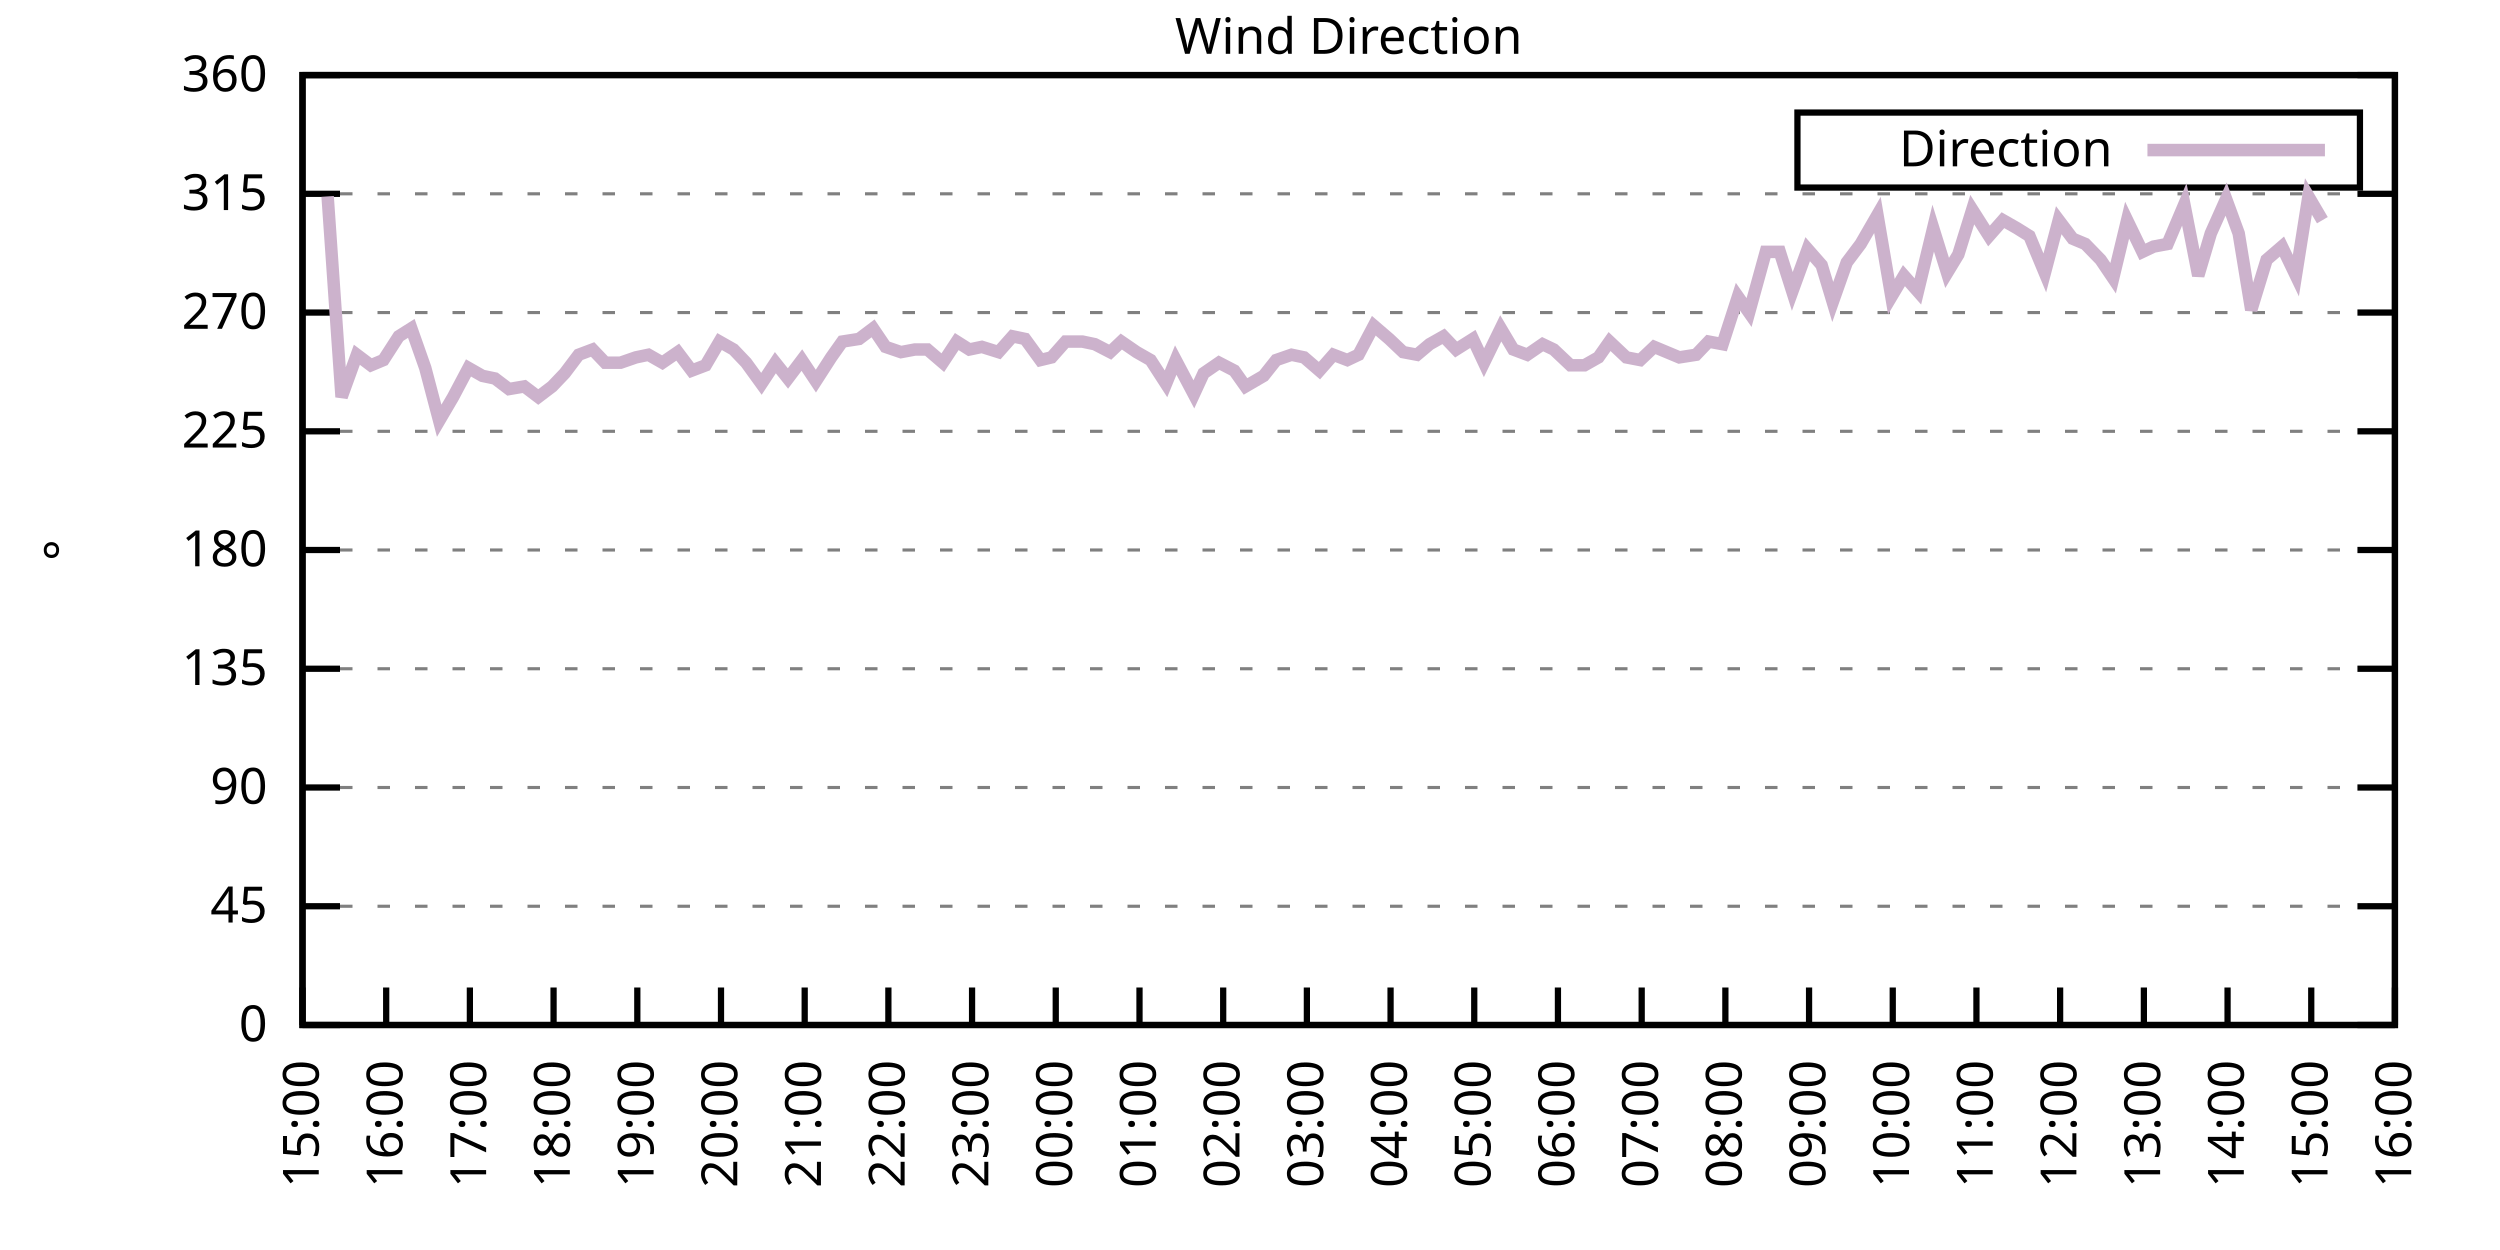
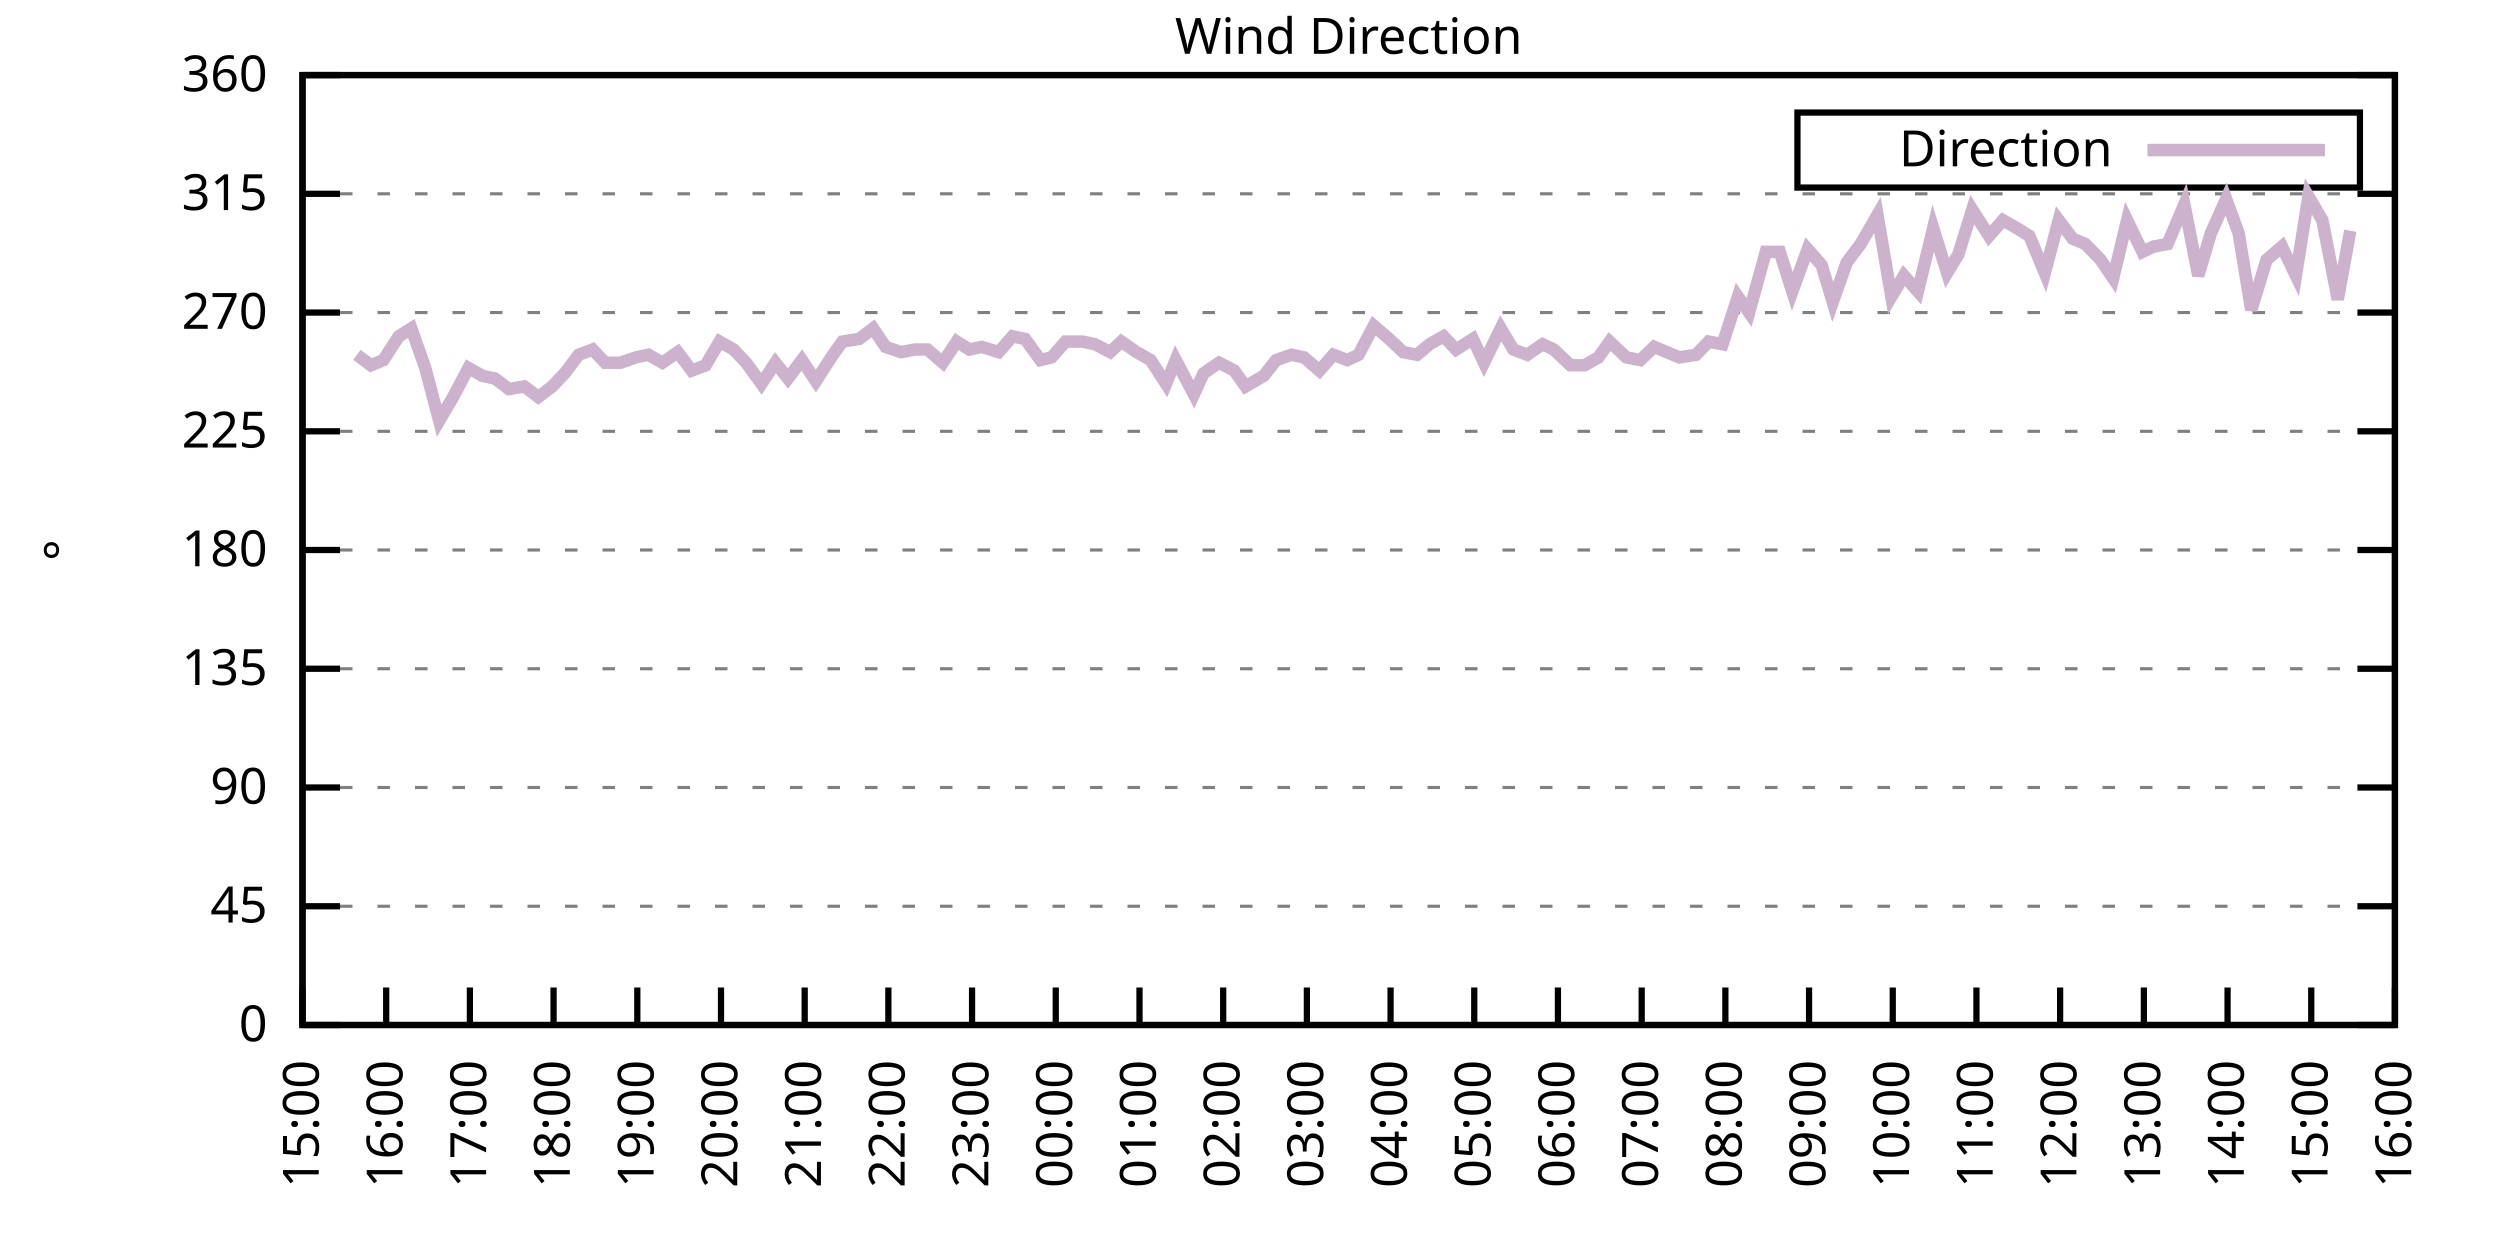
<svg xmlns="http://www.w3.org/2000/svg" xmlns:xlink="http://www.w3.org/1999/xlink" width="400" height="200" viewBox="0 0 400 200">
  <g id="gnuplot_canvas">
    <rect x="0" y="0" width="400" height="200" fill="none" />
    <defs>
      <circle id="gpDot" r="0.5" stroke-width="0.5" stroke="currentColor" />
      <path id="gpPt0" stroke-width="0.333" stroke="currentColor" d="M-1,0 h2 M0,-1 v2" />
      <path id="gpPt1" stroke-width="0.333" stroke="currentColor" d="M-1,-1 L1,1 M1,-1 L-1,1" />
      <path id="gpPt2" stroke-width="0.333" stroke="currentColor" d="M-1,0 L1,0 M0,-1 L0,1 M-1,-1 L1,1 M-1,1 L1,-1" />
      <rect id="gpPt3" stroke-width="0.333" stroke="currentColor" x="-1" y="-1" width="2" height="2" />
      <rect id="gpPt4" stroke-width="0.333" stroke="currentColor" fill="currentColor" x="-1" y="-1" width="2" height="2" />
      <circle id="gpPt5" stroke-width="0.333" stroke="currentColor" cx="0" cy="0" r="1" />
      <use xlink:href="#gpPt5" id="gpPt6" fill="currentColor" stroke="none" />
      <path id="gpPt7" stroke-width="0.333" stroke="currentColor" d="M0,-1.33 L-1.33,0.67 L1.33,0.67 z" />
      <use xlink:href="#gpPt7" id="gpPt8" fill="currentColor" stroke="none" />
      <use xlink:href="#gpPt7" id="gpPt9" stroke="currentColor" transform="rotate(180)" />
      <use xlink:href="#gpPt9" id="gpPt10" fill="currentColor" stroke="none" />
      <use xlink:href="#gpPt3" id="gpPt11" stroke="currentColor" transform="rotate(45)" />
      <use xlink:href="#gpPt11" id="gpPt12" fill="currentColor" stroke="none" />
      <path id="gpPt13" stroke-width="0.333" stroke="currentColor" d="M0,1.330 L1.265,0.411 L0.782,-1.067 L-0.782,-1.076 L-1.265,0.411 z" />
      <use xlink:href="#gpPt13" id="gpPt14" fill="currentColor" stroke="none" />
      <filter id="textbox" filterUnits="objectBoundingBox" x="0" y="0" height="1" width="1">
        <feFlood flood-color="white" flood-opacity="1" result="bgnd" />
        <feComposite in="SourceGraphic" in2="bgnd" operator="atop" />
      </filter>
      <filter id="greybox" filterUnits="objectBoundingBox" x="0" y="0" height="1" width="1">
        <feFlood flood-color="lightgrey" flood-opacity="1" result="grey" />
        <feComposite in="SourceGraphic" in2="grey" operator="atop" />
      </filter>
    </defs>
    <g fill="none" color="white" stroke="currentColor" stroke-width="1.00" stroke-linecap="butt" stroke-linejoin="miter">
</g>
    <g fill="none" color="black" stroke="currentColor" stroke-width="1.00" stroke-linecap="butt" stroke-linejoin="miter">
      <g stroke="none" shape-rendering="crispEdges">
        <polygon fill="rgb(255, 255, 255)" points="48.40,164.00 383.18,164.00 383.18,12.02 48.40,12.02 " />
      </g>
    </g>
    <g fill="none" color="black" stroke="currentColor" stroke-width="1.00" stroke-linecap="butt" stroke-linejoin="miter">
</g>
    <g fill="none" color="black" stroke="black" stroke-width="0.50" stroke-linecap="butt" stroke-linejoin="miter">
</g>
    <g fill="none" color="gray" stroke="currentColor" stroke-width="0.50" stroke-linecap="butt" stroke-linejoin="miter">
      <path stroke="gray" stroke-dasharray="2,4" class="gridline" d="M48.40,164.00 L383.19,164.00  " />
    </g>
    <g fill="none" color="gray" stroke="gray" stroke-width="1.00" stroke-linecap="butt" stroke-linejoin="miter">
</g>
    <g fill="none" color="black" stroke="currentColor" stroke-width="1.00" stroke-linecap="butt" stroke-linejoin="miter">
      <path stroke="black" d="M48.40,164.00 L54.40,164.00 M383.19,164.00 L377.19,164.00  " />
      <g transform="translate(42.80,166.60)" stroke="none" fill="black" font-family="Sans" font-size="8.00" text-anchor="end">
        <text>
          <tspan font-family="Sans"> 0</tspan>
        </text>
      </g>
    </g>
    <g fill="none" color="black" stroke="currentColor" stroke-width="1.00" stroke-linecap="butt" stroke-linejoin="miter">
</g>
    <g fill="none" color="black" stroke="black" stroke-width="0.50" stroke-linecap="butt" stroke-linejoin="miter">
</g>
    <g fill="none" color="gray" stroke="currentColor" stroke-width="0.50" stroke-linecap="butt" stroke-linejoin="miter">
      <path stroke="gray" stroke-dasharray="2,4" class="gridline" d="M48.40,145.00 L383.19,145.00  " />
    </g>
    <g fill="none" color="gray" stroke="gray" stroke-width="1.00" stroke-linecap="butt" stroke-linejoin="miter">
</g>
    <g fill="none" color="black" stroke="currentColor" stroke-width="1.00" stroke-linecap="butt" stroke-linejoin="miter">
      <path stroke="black" d="M48.40,145.00 L54.40,145.00 M383.19,145.00 L377.19,145.00  " />
      <g transform="translate(42.80,147.60)" stroke="none" fill="black" font-family="Sans" font-size="8.00" text-anchor="end">
        <text>
          <tspan font-family="Sans"> 45</tspan>
        </text>
      </g>
    </g>
    <g fill="none" color="black" stroke="currentColor" stroke-width="1.00" stroke-linecap="butt" stroke-linejoin="miter">
</g>
    <g fill="none" color="black" stroke="black" stroke-width="0.50" stroke-linecap="butt" stroke-linejoin="miter">
</g>
    <g fill="none" color="gray" stroke="currentColor" stroke-width="0.50" stroke-linecap="butt" stroke-linejoin="miter">
      <path stroke="gray" stroke-dasharray="2,4" class="gridline" d="M48.40,126.00 L383.19,126.00  " />
    </g>
    <g fill="none" color="gray" stroke="gray" stroke-width="1.00" stroke-linecap="butt" stroke-linejoin="miter">
</g>
    <g fill="none" color="black" stroke="currentColor" stroke-width="1.00" stroke-linecap="butt" stroke-linejoin="miter">
      <path stroke="black" d="M48.40,126.00 L54.40,126.00 M383.19,126.00 L377.19,126.00  " />
      <g transform="translate(42.80,128.60)" stroke="none" fill="black" font-family="Sans" font-size="8.00" text-anchor="end">
        <text>
          <tspan font-family="Sans"> 90</tspan>
        </text>
      </g>
    </g>
    <g fill="none" color="black" stroke="currentColor" stroke-width="1.00" stroke-linecap="butt" stroke-linejoin="miter">
</g>
    <g fill="none" color="black" stroke="black" stroke-width="0.50" stroke-linecap="butt" stroke-linejoin="miter">
</g>
    <g fill="none" color="gray" stroke="currentColor" stroke-width="0.50" stroke-linecap="butt" stroke-linejoin="miter">
      <path stroke="gray" stroke-dasharray="2,4" class="gridline" d="M48.40,107.00 L383.19,107.00  " />
    </g>
    <g fill="none" color="gray" stroke="gray" stroke-width="1.00" stroke-linecap="butt" stroke-linejoin="miter">
</g>
    <g fill="none" color="black" stroke="currentColor" stroke-width="1.00" stroke-linecap="butt" stroke-linejoin="miter">
      <path stroke="black" d="M48.40,107.00 L54.40,107.00 M383.19,107.00 L377.19,107.00  " />
      <g transform="translate(42.80,109.60)" stroke="none" fill="black" font-family="Sans" font-size="8.00" text-anchor="end">
        <text>
          <tspan font-family="Sans"> 135</tspan>
        </text>
      </g>
    </g>
    <g fill="none" color="black" stroke="currentColor" stroke-width="1.00" stroke-linecap="butt" stroke-linejoin="miter">
</g>
    <g fill="none" color="black" stroke="black" stroke-width="0.50" stroke-linecap="butt" stroke-linejoin="miter">
</g>
    <g fill="none" color="gray" stroke="currentColor" stroke-width="0.50" stroke-linecap="butt" stroke-linejoin="miter">
      <path stroke="gray" stroke-dasharray="2,4" class="gridline" d="M48.40,88.00 L383.19,88.00  " />
    </g>
    <g fill="none" color="gray" stroke="gray" stroke-width="1.00" stroke-linecap="butt" stroke-linejoin="miter">
</g>
    <g fill="none" color="black" stroke="currentColor" stroke-width="1.00" stroke-linecap="butt" stroke-linejoin="miter">
      <path stroke="black" d="M48.40,88.00 L54.40,88.00 M383.19,88.00 L377.19,88.00  " />
      <g transform="translate(42.80,90.60)" stroke="none" fill="black" font-family="Sans" font-size="8.00" text-anchor="end">
        <text>
          <tspan font-family="Sans"> 180</tspan>
        </text>
      </g>
    </g>
    <g fill="none" color="black" stroke="currentColor" stroke-width="1.00" stroke-linecap="butt" stroke-linejoin="miter">
</g>
    <g fill="none" color="black" stroke="black" stroke-width="0.50" stroke-linecap="butt" stroke-linejoin="miter">
</g>
    <g fill="none" color="gray" stroke="currentColor" stroke-width="0.50" stroke-linecap="butt" stroke-linejoin="miter">
      <path stroke="gray" stroke-dasharray="2,4" class="gridline" d="M48.40,69.01 L383.19,69.01  " />
    </g>
    <g fill="none" color="gray" stroke="gray" stroke-width="1.00" stroke-linecap="butt" stroke-linejoin="miter">
</g>
    <g fill="none" color="black" stroke="currentColor" stroke-width="1.00" stroke-linecap="butt" stroke-linejoin="miter">
      <path stroke="black" d="M48.40,69.01 L54.40,69.01 M383.19,69.01 L377.19,69.01  " />
      <g transform="translate(42.80,71.61)" stroke="none" fill="black" font-family="Sans" font-size="8.00" text-anchor="end">
        <text>
          <tspan font-family="Sans"> 225</tspan>
        </text>
      </g>
    </g>
    <g fill="none" color="black" stroke="currentColor" stroke-width="1.00" stroke-linecap="butt" stroke-linejoin="miter">
</g>
    <g fill="none" color="black" stroke="black" stroke-width="0.50" stroke-linecap="butt" stroke-linejoin="miter">
</g>
    <g fill="none" color="gray" stroke="currentColor" stroke-width="0.50" stroke-linecap="butt" stroke-linejoin="miter">
      <path stroke="gray" stroke-dasharray="2,4" class="gridline" d="M48.40,50.01 L383.19,50.01  " />
    </g>
    <g fill="none" color="gray" stroke="gray" stroke-width="1.00" stroke-linecap="butt" stroke-linejoin="miter">
</g>
    <g fill="none" color="black" stroke="currentColor" stroke-width="1.00" stroke-linecap="butt" stroke-linejoin="miter">
      <path stroke="black" d="M48.40,50.01 L54.40,50.01 M383.19,50.01 L377.19,50.01  " />
      <g transform="translate(42.80,52.61)" stroke="none" fill="black" font-family="Sans" font-size="8.00" text-anchor="end">
        <text>
          <tspan font-family="Sans"> 270</tspan>
        </text>
      </g>
    </g>
    <g fill="none" color="black" stroke="currentColor" stroke-width="1.00" stroke-linecap="butt" stroke-linejoin="miter">
</g>
    <g fill="none" color="black" stroke="black" stroke-width="0.50" stroke-linecap="butt" stroke-linejoin="miter">
</g>
    <g fill="none" color="gray" stroke="currentColor" stroke-width="0.50" stroke-linecap="butt" stroke-linejoin="miter">
      <path stroke="gray" stroke-dasharray="2,4" class="gridline" d="M48.40,31.01 L383.19,31.01  " />
    </g>
    <g fill="none" color="gray" stroke="gray" stroke-width="1.00" stroke-linecap="butt" stroke-linejoin="miter">
</g>
    <g fill="none" color="black" stroke="currentColor" stroke-width="1.00" stroke-linecap="butt" stroke-linejoin="miter">
      <path stroke="black" d="M48.40,31.01 L54.40,31.01 M383.19,31.01 L377.19,31.01  " />
      <g transform="translate(42.80,33.61)" stroke="none" fill="black" font-family="Sans" font-size="8.00" text-anchor="end">
        <text>
          <tspan font-family="Sans"> 315</tspan>
        </text>
      </g>
    </g>
    <g fill="none" color="black" stroke="currentColor" stroke-width="1.00" stroke-linecap="butt" stroke-linejoin="miter">
</g>
    <g fill="none" color="black" stroke="black" stroke-width="0.50" stroke-linecap="butt" stroke-linejoin="miter">
</g>
    <g fill="none" color="gray" stroke="currentColor" stroke-width="0.50" stroke-linecap="butt" stroke-linejoin="miter">
      <path stroke="gray" stroke-dasharray="2,4" class="gridline" d="M48.40,12.01 L383.19,12.01  " />
    </g>
    <g fill="none" color="gray" stroke="gray" stroke-width="1.00" stroke-linecap="butt" stroke-linejoin="miter">
</g>
    <g fill="none" color="black" stroke="currentColor" stroke-width="1.00" stroke-linecap="butt" stroke-linejoin="miter">
      <path stroke="black" d="M48.40,12.01 L54.40,12.01 M383.19,12.01 L377.19,12.01  " />
      <g transform="translate(42.80,14.61)" stroke="none" fill="black" font-family="Sans" font-size="8.00" text-anchor="end">
        <text>
          <tspan font-family="Sans"> 360</tspan>
        </text>
      </g>
    </g>
    <g fill="none" color="black" stroke="currentColor" stroke-width="1.00" stroke-linecap="butt" stroke-linejoin="miter">
      <path stroke="black" d="M48.40,164.00 L48.40,158.00  " />
      <g transform="translate(51.00,169.60) rotate(270.00)" stroke="none" fill="black" font-family="Sans" font-size="8.00" text-anchor="end">
        <text>
          <tspan font-family="Sans">15:00</tspan>
        </text>
      </g>
    </g>
    <g fill="none" color="black" stroke="currentColor" stroke-width="1.00" stroke-linecap="butt" stroke-linejoin="miter">
      <path stroke="black" d="M61.79,164.00 L61.79,158.00  " />
      <g transform="translate(64.39,169.60) rotate(270.00)" stroke="none" fill="black" font-family="Sans" font-size="8.00" text-anchor="end">
        <text>
          <tspan font-family="Sans">16:00</tspan>
        </text>
      </g>
    </g>
    <g fill="none" color="black" stroke="currentColor" stroke-width="1.00" stroke-linecap="butt" stroke-linejoin="miter">
      <path stroke="black" d="M75.18,164.00 L75.18,158.00  " />
      <g transform="translate(77.78,169.60) rotate(270.00)" stroke="none" fill="black" font-family="Sans" font-size="8.00" text-anchor="end">
        <text>
          <tspan font-family="Sans">17:00</tspan>
        </text>
      </g>
    </g>
    <g fill="none" color="black" stroke="currentColor" stroke-width="1.00" stroke-linecap="butt" stroke-linejoin="miter">
      <path stroke="black" d="M88.57,164.00 L88.57,158.00  " />
      <g transform="translate(91.17,169.60) rotate(270.00)" stroke="none" fill="black" font-family="Sans" font-size="8.00" text-anchor="end">
        <text>
          <tspan font-family="Sans">18:00</tspan>
        </text>
      </g>
    </g>
    <g fill="none" color="black" stroke="currentColor" stroke-width="1.00" stroke-linecap="butt" stroke-linejoin="miter">
      <path stroke="black" d="M101.97,164.00 L101.97,158.00  " />
      <g transform="translate(104.57,169.60) rotate(270.00)" stroke="none" fill="black" font-family="Sans" font-size="8.00" text-anchor="end">
        <text>
          <tspan font-family="Sans">19:00</tspan>
        </text>
      </g>
    </g>
    <g fill="none" color="black" stroke="currentColor" stroke-width="1.00" stroke-linecap="butt" stroke-linejoin="miter">
      <path stroke="black" d="M115.36,164.00 L115.36,158.00  " />
      <g transform="translate(117.96,169.60) rotate(270.00)" stroke="none" fill="black" font-family="Sans" font-size="8.00" text-anchor="end">
        <text>
          <tspan font-family="Sans">20:00</tspan>
        </text>
      </g>
    </g>
    <g fill="none" color="black" stroke="currentColor" stroke-width="1.00" stroke-linecap="butt" stroke-linejoin="miter">
      <path stroke="black" d="M128.75,164.00 L128.75,158.00  " />
      <g transform="translate(131.35,169.60) rotate(270.00)" stroke="none" fill="black" font-family="Sans" font-size="8.00" text-anchor="end">
        <text>
          <tspan font-family="Sans">21:00</tspan>
        </text>
      </g>
    </g>
    <g fill="none" color="black" stroke="currentColor" stroke-width="1.00" stroke-linecap="butt" stroke-linejoin="miter">
      <path stroke="black" d="M142.14,164.00 L142.14,158.00  " />
      <g transform="translate(144.74,169.60) rotate(270.00)" stroke="none" fill="black" font-family="Sans" font-size="8.00" text-anchor="end">
        <text>
          <tspan font-family="Sans">22:00</tspan>
        </text>
      </g>
    </g>
    <g fill="none" color="black" stroke="currentColor" stroke-width="1.00" stroke-linecap="butt" stroke-linejoin="miter">
      <path stroke="black" d="M155.53,164.00 L155.53,158.00  " />
      <g transform="translate(158.13,169.60) rotate(270.00)" stroke="none" fill="black" font-family="Sans" font-size="8.00" text-anchor="end">
        <text>
          <tspan font-family="Sans">23:00</tspan>
        </text>
      </g>
    </g>
    <g fill="none" color="black" stroke="currentColor" stroke-width="1.00" stroke-linecap="butt" stroke-linejoin="miter">
      <path stroke="black" d="M168.92,164.00 L168.92,158.00  " />
      <g transform="translate(171.52,169.60) rotate(270.00)" stroke="none" fill="black" font-family="Sans" font-size="8.00" text-anchor="end">
        <text>
          <tspan font-family="Sans">00:00</tspan>
        </text>
      </g>
    </g>
    <g fill="none" color="black" stroke="currentColor" stroke-width="1.00" stroke-linecap="butt" stroke-linejoin="miter">
      <path stroke="black" d="M182.32,164.00 L182.32,158.00  " />
      <g transform="translate(184.92,169.60) rotate(270.00)" stroke="none" fill="black" font-family="Sans" font-size="8.00" text-anchor="end">
        <text>
          <tspan font-family="Sans">01:00</tspan>
        </text>
      </g>
    </g>
    <g fill="none" color="black" stroke="currentColor" stroke-width="1.00" stroke-linecap="butt" stroke-linejoin="miter">
      <path stroke="black" d="M195.71,164.00 L195.71,158.00  " />
      <g transform="translate(198.31,169.60) rotate(270.00)" stroke="none" fill="black" font-family="Sans" font-size="8.00" text-anchor="end">
        <text>
          <tspan font-family="Sans">02:00</tspan>
        </text>
      </g>
    </g>
    <g fill="none" color="black" stroke="currentColor" stroke-width="1.00" stroke-linecap="butt" stroke-linejoin="miter">
      <path stroke="black" d="M209.10,164.00 L209.10,158.00  " />
      <g transform="translate(211.70,169.60) rotate(270.00)" stroke="none" fill="black" font-family="Sans" font-size="8.00" text-anchor="end">
        <text>
          <tspan font-family="Sans">03:00</tspan>
        </text>
      </g>
    </g>
    <g fill="none" color="black" stroke="currentColor" stroke-width="1.00" stroke-linecap="butt" stroke-linejoin="miter">
      <path stroke="black" d="M222.49,164.00 L222.49,158.00  " />
      <g transform="translate(225.09,169.60) rotate(270.00)" stroke="none" fill="black" font-family="Sans" font-size="8.00" text-anchor="end">
        <text>
          <tspan font-family="Sans">04:00</tspan>
        </text>
      </g>
    </g>
    <g fill="none" color="black" stroke="currentColor" stroke-width="1.00" stroke-linecap="butt" stroke-linejoin="miter">
      <path stroke="black" d="M235.88,164.00 L235.88,158.00  " />
      <g transform="translate(238.48,169.60) rotate(270.00)" stroke="none" fill="black" font-family="Sans" font-size="8.00" text-anchor="end">
        <text>
          <tspan font-family="Sans">05:00</tspan>
        </text>
      </g>
    </g>
    <g fill="none" color="black" stroke="currentColor" stroke-width="1.00" stroke-linecap="butt" stroke-linejoin="miter">
      <path stroke="black" d="M249.27,164.00 L249.27,158.00  " />
      <g transform="translate(251.87,169.60) rotate(270.00)" stroke="none" fill="black" font-family="Sans" font-size="8.00" text-anchor="end">
        <text>
          <tspan font-family="Sans">06:00</tspan>
        </text>
      </g>
    </g>
    <g fill="none" color="black" stroke="currentColor" stroke-width="1.00" stroke-linecap="butt" stroke-linejoin="miter">
      <path stroke="black" d="M262.67,164.00 L262.67,158.00  " />
      <g transform="translate(265.27,169.60) rotate(270.00)" stroke="none" fill="black" font-family="Sans" font-size="8.00" text-anchor="end">
        <text>
          <tspan font-family="Sans">07:00</tspan>
        </text>
      </g>
    </g>
    <g fill="none" color="black" stroke="currentColor" stroke-width="1.00" stroke-linecap="butt" stroke-linejoin="miter">
      <path stroke="black" d="M276.06,164.00 L276.06,158.00  " />
      <g transform="translate(278.66,169.60) rotate(270.00)" stroke="none" fill="black" font-family="Sans" font-size="8.00" text-anchor="end">
        <text>
          <tspan font-family="Sans">08:00</tspan>
        </text>
      </g>
    </g>
    <g fill="none" color="black" stroke="currentColor" stroke-width="1.00" stroke-linecap="butt" stroke-linejoin="miter">
      <path stroke="black" d="M289.45,164.00 L289.45,158.00  " />
      <g transform="translate(292.05,169.60) rotate(270.00)" stroke="none" fill="black" font-family="Sans" font-size="8.00" text-anchor="end">
        <text>
          <tspan font-family="Sans">09:00</tspan>
        </text>
      </g>
    </g>
    <g fill="none" color="black" stroke="currentColor" stroke-width="1.00" stroke-linecap="butt" stroke-linejoin="miter">
      <path stroke="black" d="M302.84,164.00 L302.84,158.00  " />
      <g transform="translate(305.44,169.60) rotate(270.00)" stroke="none" fill="black" font-family="Sans" font-size="8.00" text-anchor="end">
        <text>
          <tspan font-family="Sans">10:00</tspan>
        </text>
      </g>
    </g>
    <g fill="none" color="black" stroke="currentColor" stroke-width="1.00" stroke-linecap="butt" stroke-linejoin="miter">
      <path stroke="black" d="M316.23,164.00 L316.23,158.00  " />
      <g transform="translate(318.83,169.60) rotate(270.00)" stroke="none" fill="black" font-family="Sans" font-size="8.00" text-anchor="end">
        <text>
          <tspan font-family="Sans">11:00</tspan>
        </text>
      </g>
    </g>
    <g fill="none" color="black" stroke="currentColor" stroke-width="1.00" stroke-linecap="butt" stroke-linejoin="miter">
      <path stroke="black" d="M329.62,164.00 L329.62,158.00  " />
      <g transform="translate(332.22,169.60) rotate(270.00)" stroke="none" fill="black" font-family="Sans" font-size="8.00" text-anchor="end">
        <text>
          <tspan font-family="Sans">12:00</tspan>
        </text>
      </g>
    </g>
    <g fill="none" color="black" stroke="currentColor" stroke-width="1.00" stroke-linecap="butt" stroke-linejoin="miter">
      <path stroke="black" d="M343.02,164.00 L343.02,158.00  " />
      <g transform="translate(345.62,169.60) rotate(270.00)" stroke="none" fill="black" font-family="Sans" font-size="8.00" text-anchor="end">
        <text>
          <tspan font-family="Sans">13:00</tspan>
        </text>
      </g>
    </g>
    <g fill="none" color="black" stroke="currentColor" stroke-width="1.00" stroke-linecap="butt" stroke-linejoin="miter">
      <path stroke="black" d="M356.41,164.00 L356.41,158.00  " />
      <g transform="translate(359.01,169.60) rotate(270.00)" stroke="none" fill="black" font-family="Sans" font-size="8.00" text-anchor="end">
        <text>
          <tspan font-family="Sans">14:00</tspan>
        </text>
      </g>
    </g>
    <g fill="none" color="black" stroke="currentColor" stroke-width="1.00" stroke-linecap="butt" stroke-linejoin="miter">
      <path stroke="black" d="M369.80,164.00 L369.80,158.00  " />
      <g transform="translate(372.40,169.60) rotate(270.00)" stroke="none" fill="black" font-family="Sans" font-size="8.00" text-anchor="end">
        <text>
          <tspan font-family="Sans">15:00</tspan>
        </text>
      </g>
    </g>
    <g fill="none" color="black" stroke="currentColor" stroke-width="1.00" stroke-linecap="butt" stroke-linejoin="miter">
      <path stroke="black" d="M383.19,164.00 L383.19,158.00  " />
      <g transform="translate(385.79,169.60) rotate(270.00)" stroke="none" fill="black" font-family="Sans" font-size="8.00" text-anchor="end">
        <text>
          <tspan font-family="Sans">16:00</tspan>
        </text>
      </g>
    </g>
    <g fill="none" color="black" stroke="currentColor" stroke-width="1.00" stroke-linecap="butt" stroke-linejoin="miter">
</g>
    <g fill="none" color="black" stroke="currentColor" stroke-width="1.00" stroke-linecap="butt" stroke-linejoin="miter">
      <path stroke="black" d="M48.40,12.01 L48.40,164.00 L383.19,164.00 L383.19,12.01 L48.40,12.01 Z  " />
    </g>
    <g fill="none" color="black" stroke="currentColor" stroke-width="1.00" stroke-linecap="butt" stroke-linejoin="miter">
</g>
    <g fill="none" color="black" stroke="currentColor" stroke-width="1.00" stroke-linecap="butt" stroke-linejoin="miter">
      <path stroke="black" d="M287.59,30.01 L287.59,18.01 L377.59,18.01 L377.59,30.01 L287.59,30.01 Z  " />
    </g>
    <g id="Wind_direction_plot_1">
      <g fill="none" color="white" stroke="black" stroke-width="2.00" stroke-linecap="butt" stroke-linejoin="miter">
</g>
      <g fill="none" color="black" stroke="currentColor" stroke-width="2.00" stroke-linecap="butt" stroke-linejoin="miter">
        <g transform="translate(337.99,26.61)" stroke="none" fill="black" font-family="Sans" font-size="8.00" text-anchor="end">
          <text>
            <tspan font-family="Sans">Direction</tspan>
          </text>
        </g>
      </g>
      <g fill="none" color="black" stroke="currentColor" stroke-width="2.00" stroke-linecap="butt" stroke-linejoin="miter">
-         <path stroke="rgb(204, 178, 204)" d="M343.59,24.01 L371.99,24.01 M52.42,31.43 L54.65,63.52 L57.10,56.76 L59.34,58.45 L61.35,57.61 L63.80,53.81   L65.81,52.54 L68.04,58.87 L70.27,67.32 L72.50,63.52 L74.96,58.87 L77.19,60.14 L79.20,60.56 L81.43,62.25   L83.89,61.83 L86.12,63.52 L88.35,61.83 L90.36,59.72 L92.59,56.76 L94.82,55.92 L96.83,58.03 L99.29,58.03   L101.74,57.18 L103.75,56.76 L105.98,58.03 L108.44,56.34 L110.67,59.30 L112.90,58.45 L115.13,54.65 L117.37,55.92   L119.38,58.03 L121.83,61.41 L124.06,58.03 L126.07,60.56 L128.30,57.61 L130.54,60.98 L132.99,57.18 L134.78,54.65   L137.45,54.23 L139.69,52.54 L141.69,55.50 L144.15,56.34 L146.38,55.92 L148.39,55.92 L150.85,58.03 L153.08,54.65   L155.09,55.92 L157.10,55.50 L159.77,56.34 L162.01,53.81 L164.01,54.23 L166.47,57.61 L168.25,57.18 L170.49,54.65   L173.17,54.65 L175.17,55.07 L177.63,56.34 L179.41,54.65 L181.87,56.34 L184.10,57.61 L186.56,61.41 L188.12,57.61   L191.02,63.10 L192.58,59.72 L195.04,58.03 L197.49,59.30 L199.28,61.83 L202.18,60.14 L204.19,57.61 L206.64,56.76   L208.65,57.18 L211.11,59.30 L213.34,56.76 L215.57,57.61 L217.36,56.76 L219.81,52.12 L222.27,54.23 L224.50,56.34   L226.73,56.76 L228.74,55.07 L230.97,53.81 L232.98,55.92 L235.66,54.23 L237.44,58.03 L240.12,52.54 L242.13,55.92   L244.36,56.76 L246.82,55.07 L248.60,55.92 L251.28,58.45 L253.51,58.45 L255.75,57.18 L257.53,54.65 L260.21,57.18   L262.44,57.61 L264.67,55.50 L266.68,56.34 L268.69,57.18 L271.37,56.76 L273.38,54.65 L275.61,55.07 L278.07,47.47   L279.85,50.01 L282.53,40.30 L284.76,40.30 L286.77,46.63 L289.23,39.87 L291.46,42.41 L293.24,48.32 L295.48,41.99   L297.71,39.03 L300.39,34.39 L302.62,47.47 L304.63,44.10 L306.86,46.63 L309.31,36.50 L311.54,43.67 L313.33,40.72   L315.56,33.54 L318.24,37.76 L320.47,35.23 L322.70,36.50 L324.71,37.76 L327.17,43.67 L329.40,35.23 L331.63,38.19   L333.64,39.03 L336.10,41.56 L338.10,44.52 L340.34,35.23 L342.79,40.30 L344.58,39.45 L346.81,39.03 L349.49,32.70   L351.72,44.10 L353.73,37.34 L356.18,31.85 L358.19,37.34 L360.20,49.59 L362.66,41.56 L365.11,39.45 L367.34,44.10   L369.35,31.43 L371.58,35.23  " />
+         <path stroke="rgb(204, 178, 204)" d="M343.59,24.01 L371.99,24.01 M57.10,56.76 L59.34,58.45 L61.35,57.61 L63.80,53.81 L65.81,52.54 L68.04,58.87   L70.27,67.32 L72.50,63.52 L74.96,58.87 L77.19,60.14 L79.20,60.56 L81.43,62.25 L83.89,61.83 L86.12,63.52   L88.35,61.83 L90.36,59.72 L92.59,56.76 L94.82,55.92 L96.83,58.03 L99.29,58.03 L101.74,57.18 L103.75,56.76   L105.98,58.03 L108.44,56.34 L110.67,59.30 L112.90,58.45 L115.13,54.65 L117.37,55.92 L119.38,58.03 L121.83,61.41   L124.06,58.03 L126.07,60.56 L128.30,57.61 L130.54,60.98 L132.99,57.18 L134.78,54.65 L137.45,54.23 L139.69,52.54   L141.69,55.50 L144.15,56.34 L146.38,55.92 L148.39,55.92 L150.85,58.03 L153.08,54.65 L155.09,55.92 L157.10,55.50   L159.77,56.34 L162.01,53.81 L164.01,54.23 L166.47,57.61 L168.25,57.18 L170.49,54.65 L173.17,54.65 L175.17,55.07   L177.63,56.34 L179.41,54.65 L181.87,56.34 L184.10,57.61 L186.56,61.41 L188.12,57.61 L191.02,63.10 L192.58,59.72   L195.04,58.03 L197.49,59.30 L199.28,61.83 L202.18,60.14 L204.19,57.61 L206.64,56.76 L208.65,57.18 L211.11,59.30   L213.34,56.76 L215.57,57.61 L217.36,56.76 L219.81,52.12 L222.27,54.23 L224.50,56.34 L226.73,56.76 L228.74,55.07   L230.97,53.81 L232.98,55.92 L235.66,54.23 L237.44,58.03 L240.12,52.54 L242.13,55.92 L244.36,56.76 L246.82,55.07   L248.60,55.92 L251.28,58.45 L253.51,58.45 L255.75,57.18 L257.53,54.65 L260.21,57.18 L262.44,57.61 L264.67,55.50   L266.68,56.34 L268.69,57.18 L271.37,56.76 L273.38,54.65 L275.61,55.07 L278.07,47.47 L279.85,50.01 L282.53,40.30   L284.76,40.30 L286.77,46.63 L289.23,39.87 L291.46,42.41 L293.24,48.32 L295.48,41.99 L297.71,39.03 L300.39,34.39   L302.62,47.47 L304.63,44.10 L306.86,46.63 L309.31,36.50 L311.54,43.67 L313.33,40.72 L315.56,33.54 L318.24,37.76   L320.47,35.23 L322.70,36.50 L324.71,37.76 L327.17,43.67 L329.40,35.23 L331.63,38.19 L333.64,39.03 L336.10,41.56   L338.10,44.52 L340.34,35.23 L342.79,40.30 L344.58,39.45 L346.81,39.03 L349.49,32.70 L351.72,44.10 L353.73,37.34   L356.18,31.85 L358.19,37.34 L360.20,49.59 L362.66,41.56 L365.11,39.45 L367.34,44.10 L369.35,31.43 L371.58,35.23   L374.04,47.90 L376.05,36.92  " />
      </g>
    </g>
    <g fill="none" color="black" stroke="currentColor" stroke-width="2.00" stroke-linecap="butt" stroke-linejoin="miter">
</g>
    <g fill="none" color="black" stroke="black" stroke-width="1.00" stroke-linecap="butt" stroke-linejoin="miter">
</g>
    <g fill="none" color="black" stroke="currentColor" stroke-width="1.00" stroke-linecap="butt" stroke-linejoin="miter">
      <path stroke="black" d="M48.40,12.01 L48.40,164.00 L383.19,164.00 L383.19,12.01 L48.40,12.01 Z  " />
      <g transform="translate(12.80,88.01) rotate(270.00)" stroke="none" fill="black" font-family="Sans" font-size="8.00" text-anchor="middle">
        <text>
          <tspan font-family="Sans">°</tspan>
        </text>
      </g>
    </g>
    <g fill="none" color="black" stroke="currentColor" stroke-width="1.00" stroke-linecap="butt" stroke-linejoin="miter">
</g>
    <g fill="none" color="black" stroke="currentColor" stroke-width="1.00" stroke-linecap="butt" stroke-linejoin="miter">
      <g transform="translate(215.79,8.61)" stroke="none" fill="black" font-family="Sans" font-size="8.00" text-anchor="middle">
        <text>
          <tspan font-family="Sans">Wind Direction</tspan>
        </text>
      </g>
    </g>
    <g fill="none" color="black" stroke="currentColor" stroke-width="1.00" stroke-linecap="butt" stroke-linejoin="miter">
</g>
  </g>
</svg>
